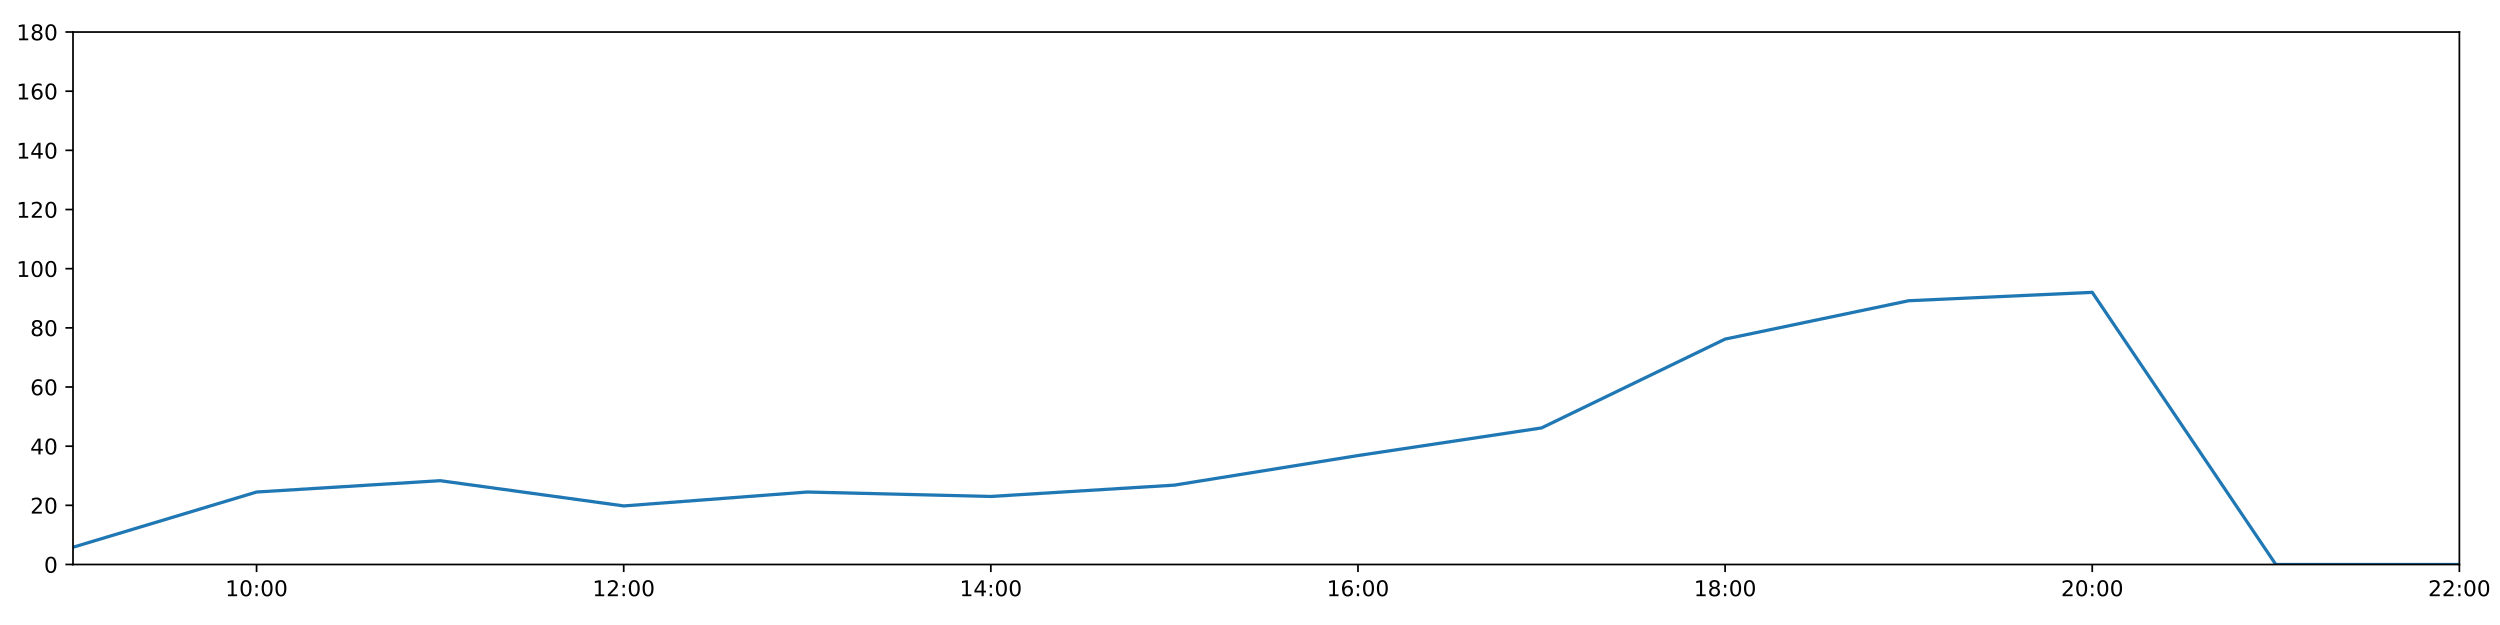
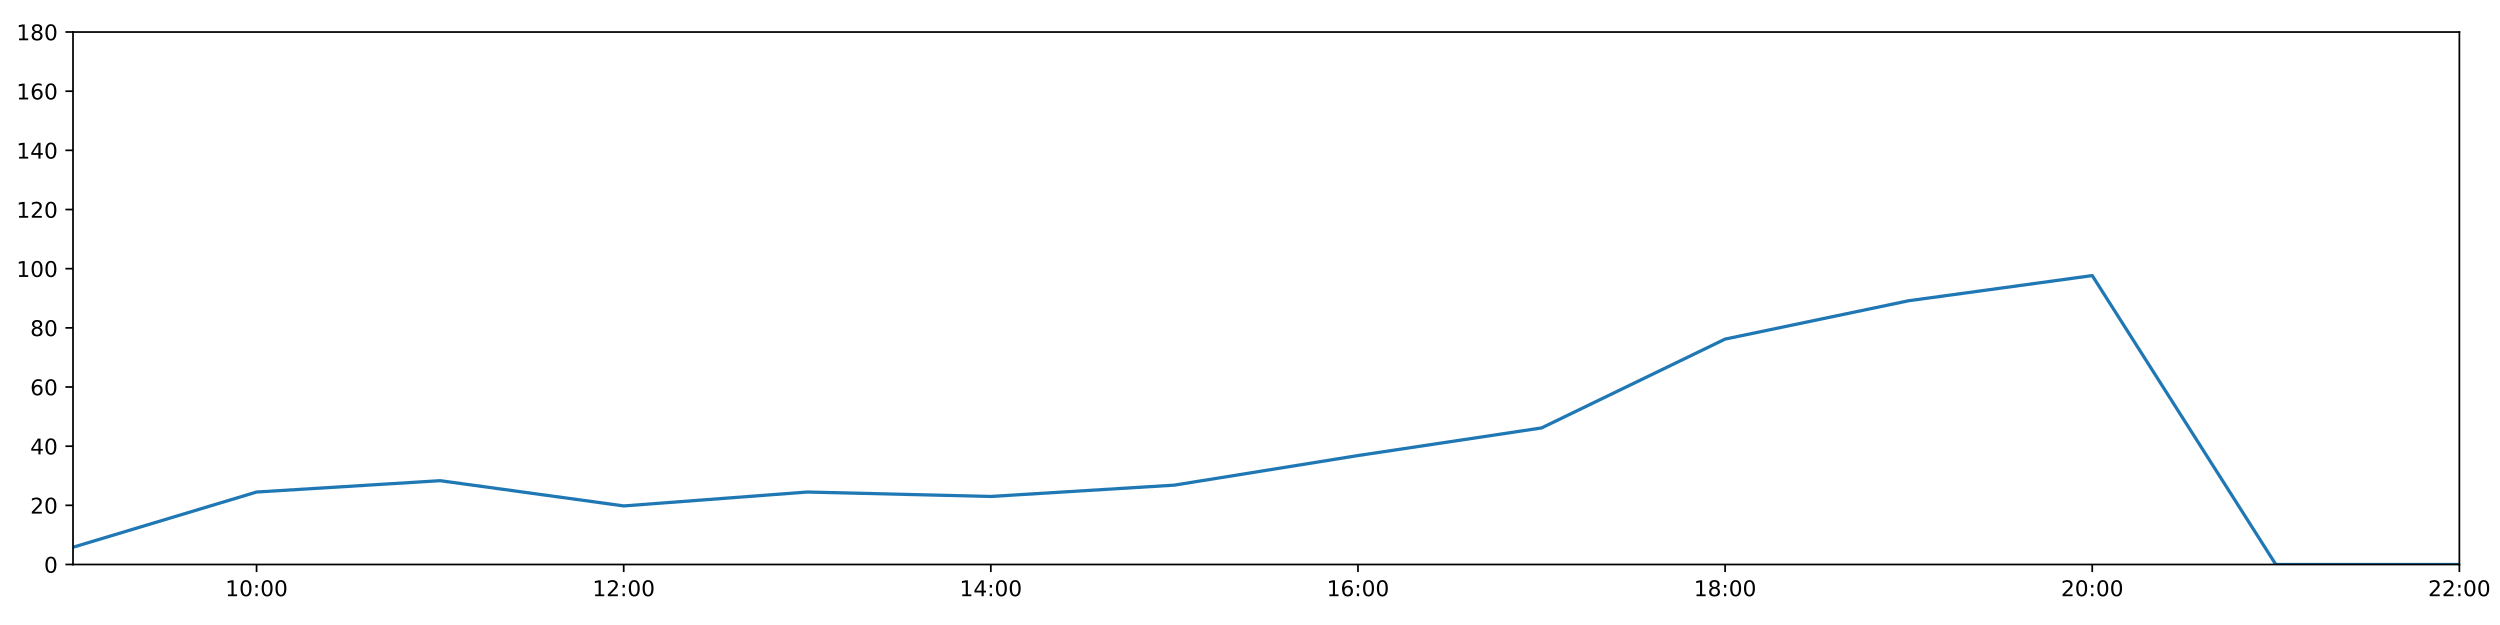
<svg xmlns="http://www.w3.org/2000/svg" xmlns:xlink="http://www.w3.org/1999/xlink" height="288pt" version="1.1" viewBox="0 0 1152 288" width="1152pt">
  <defs>
    <style type="text/css">
*{stroke-linecap:butt;stroke-linejoin:round;}
  </style>
  </defs>
  <g id="figure_1">
    <g id="patch_1">
      <path d="M 0 288  L 1152 288  L 1152 0  L 0 0  z " style="fill:#ffffff;" />
    </g>
    <g id="axes_1">
      <g id="patch_2">
        <path d="M 33.64 260.12  L 1133.28 260.12  L 1133.28 14.76  L 33.64 14.76  z " style="fill:#ffffff;" />
      </g>
      <g id="matplotlib.axis_1">
        <g id="xtick_1">
          <g id="line2d_1">
            <defs>
-               <path d="M 0 0  L 0 3.5  " id="m253ef86f0f" style="stroke:#000000;stroke-width:0.8;" />
-             </defs>
-             <g>
-               <use style="stroke:#000000;stroke-width:0.8;" x="118.228" xlink:href="#m253ef86f0f" y="260.12" />
+               <path d="M 0 0  L 0 3.5  " id="m9bdffcce55" style="stroke:#000000;stroke-width:0.8;" />
+             </defs>
+             <g>
+               <use style="stroke:#000000;stroke-width:0.8;" x="118.228" xlink:href="#m9bdffcce55" y="260.12" />
            </g>
          </g>
          <g id="text_1">
            <defs>
              <path d="M 12.406 8.297  L 28.516 8.297  L 28.516 63.922  L 10.984 60.406  L 10.984 69.391  L 28.422 72.906  L 38.281 72.906  L 38.281 8.297  L 54.391 8.297  L 54.391 0  L 12.406 0  z " id="DejaVuSans-49" />
              <path d="M 31.781 66.406  Q 24.172 66.406 20.328 58.906  Q 16.5 51.422 16.5 36.375  Q 16.5 21.391 20.328 13.891  Q 24.172 6.391 31.781 6.391  Q 39.453 6.391 43.281 13.891  Q 47.125 21.391 47.125 36.375  Q 47.125 51.422 43.281 58.906  Q 39.453 66.406 31.781 66.406  z M 31.781 74.219  Q 44.047 74.219 50.516 64.516  Q 56.984 54.828 56.984 36.375  Q 56.984 17.969 50.516 8.266  Q 44.047 -1.422 31.781 -1.422  Q 19.531 -1.422 13.062 8.266  Q 6.594 17.969 6.594 36.375  Q 6.594 54.828 13.062 64.516  Q 19.531 74.219 31.781 74.219  z " id="DejaVuSans-48" />
              <path d="M 11.719 12.406  L 22.016 12.406  L 22.016 0  L 11.719 0  z M 11.719 51.703  L 22.016 51.703  L 22.016 39.312  L 11.719 39.312  z " id="DejaVuSans-58" />
            </defs>
            <g transform="translate(103.8183 274.7184)scale(0.1 -0.1)">
              <use xlink:href="#DejaVuSans-49" />
              <use x="63.623" xlink:href="#DejaVuSans-48" />
              <use x="127.246" xlink:href="#DejaVuSans-58" />
              <use x="160.938" xlink:href="#DejaVuSans-48" />
              <use x="224.561" xlink:href="#DejaVuSans-48" />
            </g>
          </g>
        </g>
        <g id="xtick_2">
          <g id="line2d_2">
            <g>
-               <use style="stroke:#000000;stroke-width:0.8;" x="287.403" xlink:href="#m253ef86f0f" y="260.12" />
+               <use style="stroke:#000000;stroke-width:0.8;" x="287.403" xlink:href="#m9bdffcce55" y="260.12" />
            </g>
          </g>
          <g id="text_2">
            <defs>
              <path d="M 19.188 8.297  L 53.609 8.297  L 53.609 0  L 7.328 0  L 7.328 8.297  Q 12.938 14.109 22.625 23.891  Q 32.328 33.688 34.812 36.531  Q 39.547 41.844 41.422 45.531  Q 43.312 49.219 43.312 52.781  Q 43.312 58.594 39.234 62.25  Q 35.156 65.922 28.609 65.922  Q 23.969 65.922 18.812 64.312  Q 13.672 62.703 7.812 59.422  L 7.812 69.391  Q 13.766 71.781 18.938 73  Q 24.125 74.219 28.422 74.219  Q 39.75 74.219 46.484 68.547  Q 53.219 62.891 53.219 53.422  Q 53.219 48.922 51.531 44.891  Q 49.859 40.875 45.406 35.406  Q 44.188 33.984 37.641 27.219  Q 31.109 20.453 19.188 8.297  z " id="DejaVuSans-50" />
            </defs>
            <g transform="translate(272.9937 274.7184)scale(0.1 -0.1)">
              <use xlink:href="#DejaVuSans-49" />
              <use x="63.623" xlink:href="#DejaVuSans-50" />
              <use x="127.246" xlink:href="#DejaVuSans-58" />
              <use x="160.938" xlink:href="#DejaVuSans-48" />
              <use x="224.561" xlink:href="#DejaVuSans-48" />
            </g>
          </g>
        </g>
        <g id="xtick_3">
          <g id="line2d_3">
            <g>
-               <use style="stroke:#000000;stroke-width:0.8;" x="456.578" xlink:href="#m253ef86f0f" y="260.12" />
+               <use style="stroke:#000000;stroke-width:0.8;" x="456.578" xlink:href="#m9bdffcce55" y="260.12" />
            </g>
          </g>
          <g id="text_3">
            <defs>
              <path d="M 37.797 64.312  L 12.891 25.391  L 37.797 25.391  z M 35.203 72.906  L 47.609 72.906  L 47.609 25.391  L 58.016 25.391  L 58.016 17.188  L 47.609 17.188  L 47.609 0  L 37.797 0  L 37.797 17.188  L 4.891 17.188  L 4.891 26.703  z " id="DejaVuSans-52" />
            </defs>
            <g transform="translate(442.1691 274.7184)scale(0.1 -0.1)">
              <use xlink:href="#DejaVuSans-49" />
              <use x="63.623" xlink:href="#DejaVuSans-52" />
              <use x="127.246" xlink:href="#DejaVuSans-58" />
              <use x="160.938" xlink:href="#DejaVuSans-48" />
              <use x="224.561" xlink:href="#DejaVuSans-48" />
            </g>
          </g>
        </g>
        <g id="xtick_4">
          <g id="line2d_4">
            <g>
-               <use style="stroke:#000000;stroke-width:0.8;" x="625.754" xlink:href="#m253ef86f0f" y="260.12" />
+               <use style="stroke:#000000;stroke-width:0.8;" x="625.754" xlink:href="#m9bdffcce55" y="260.12" />
            </g>
          </g>
          <g id="text_4">
            <defs>
              <path d="M 33.016 40.375  Q 26.375 40.375 22.484 35.828  Q 18.609 31.297 18.609 23.391  Q 18.609 15.531 22.484 10.953  Q 26.375 6.391 33.016 6.391  Q 39.656 6.391 43.531 10.953  Q 47.406 15.531 47.406 23.391  Q 47.406 31.297 43.531 35.828  Q 39.656 40.375 33.016 40.375  z M 52.594 71.297  L 52.594 62.312  Q 48.875 64.062 45.094 64.984  Q 41.312 65.922 37.594 65.922  Q 27.828 65.922 22.672 59.328  Q 17.531 52.734 16.797 39.406  Q 19.672 43.656 24.016 45.922  Q 28.375 48.188 33.594 48.188  Q 44.578 48.188 50.953 41.516  Q 57.328 34.859 57.328 23.391  Q 57.328 12.156 50.688 5.359  Q 44.047 -1.422 33.016 -1.422  Q 20.359 -1.422 13.672 8.266  Q 6.984 17.969 6.984 36.375  Q 6.984 53.656 15.188 63.938  Q 23.391 74.219 37.203 74.219  Q 40.922 74.219 44.703 73.484  Q 48.484 72.75 52.594 71.297  z " id="DejaVuSans-54" />
            </defs>
            <g transform="translate(611.3445 274.7184)scale(0.1 -0.1)">
              <use xlink:href="#DejaVuSans-49" />
              <use x="63.623" xlink:href="#DejaVuSans-54" />
              <use x="127.246" xlink:href="#DejaVuSans-58" />
              <use x="160.938" xlink:href="#DejaVuSans-48" />
              <use x="224.561" xlink:href="#DejaVuSans-48" />
            </g>
          </g>
        </g>
        <g id="xtick_5">
          <g id="line2d_5">
            <g>
-               <use style="stroke:#000000;stroke-width:0.8;" x="794.929" xlink:href="#m253ef86f0f" y="260.12" />
+               <use style="stroke:#000000;stroke-width:0.8;" x="794.929" xlink:href="#m9bdffcce55" y="260.12" />
            </g>
          </g>
          <g id="text_5">
            <defs>
              <path d="M 31.781 34.625  Q 24.75 34.625 20.719 30.859  Q 16.703 27.094 16.703 20.516  Q 16.703 13.922 20.719 10.156  Q 24.75 6.391 31.781 6.391  Q 38.812 6.391 42.859 10.172  Q 46.922 13.969 46.922 20.516  Q 46.922 27.094 42.891 30.859  Q 38.875 34.625 31.781 34.625  z M 21.922 38.812  Q 15.578 40.375 12.031 44.719  Q 8.5 49.078 8.5 55.328  Q 8.5 64.062 14.719 69.141  Q 20.953 74.219 31.781 74.219  Q 42.672 74.219 48.875 69.141  Q 55.078 64.062 55.078 55.328  Q 55.078 49.078 51.531 44.719  Q 48 40.375 41.703 38.812  Q 48.828 37.156 52.797 32.312  Q 56.781 27.484 56.781 20.516  Q 56.781 9.906 50.312 4.234  Q 43.844 -1.422 31.781 -1.422  Q 19.734 -1.422 13.25 4.234  Q 6.781 9.906 6.781 20.516  Q 6.781 27.484 10.781 32.312  Q 14.797 37.156 21.922 38.812  z M 18.312 54.391  Q 18.312 48.734 21.844 45.562  Q 25.391 42.391 31.781 42.391  Q 38.141 42.391 41.719 45.562  Q 45.312 48.734 45.312 54.391  Q 45.312 60.062 41.719 63.234  Q 38.141 66.406 31.781 66.406  Q 25.391 66.406 21.844 63.234  Q 18.312 60.062 18.312 54.391  z " id="DejaVuSans-56" />
            </defs>
            <g transform="translate(780.5199 274.7184)scale(0.1 -0.1)">
              <use xlink:href="#DejaVuSans-49" />
              <use x="63.623" xlink:href="#DejaVuSans-56" />
              <use x="127.246" xlink:href="#DejaVuSans-58" />
              <use x="160.938" xlink:href="#DejaVuSans-48" />
              <use x="224.561" xlink:href="#DejaVuSans-48" />
            </g>
          </g>
        </g>
        <g id="xtick_6">
          <g id="line2d_6">
            <g>
-               <use style="stroke:#000000;stroke-width:0.8;" x="964.105" xlink:href="#m253ef86f0f" y="260.12" />
+               <use style="stroke:#000000;stroke-width:0.8;" x="964.105" xlink:href="#m9bdffcce55" y="260.12" />
            </g>
          </g>
          <g id="text_6">
            <g transform="translate(949.6952 274.7184)scale(0.1 -0.1)">
              <use xlink:href="#DejaVuSans-50" />
              <use x="63.623" xlink:href="#DejaVuSans-48" />
              <use x="127.246" xlink:href="#DejaVuSans-58" />
              <use x="160.938" xlink:href="#DejaVuSans-48" />
              <use x="224.561" xlink:href="#DejaVuSans-48" />
            </g>
          </g>
        </g>
        <g id="xtick_7">
          <g id="line2d_7">
            <g>
-               <use style="stroke:#000000;stroke-width:0.8;" x="1133.28" xlink:href="#m253ef86f0f" y="260.12" />
+               <use style="stroke:#000000;stroke-width:0.8;" x="1133.28" xlink:href="#m9bdffcce55" y="260.12" />
            </g>
          </g>
          <g id="text_7">
            <g transform="translate(1118.871 274.7184)scale(0.1 -0.1)">
              <use xlink:href="#DejaVuSans-50" />
              <use x="63.623" xlink:href="#DejaVuSans-50" />
              <use x="127.246" xlink:href="#DejaVuSans-58" />
              <use x="160.938" xlink:href="#DejaVuSans-48" />
              <use x="224.561" xlink:href="#DejaVuSans-48" />
            </g>
          </g>
        </g>
      </g>
      <g id="matplotlib.axis_2">
        <g id="ytick_1">
          <g id="line2d_8">
            <defs>
-               <path d="M 0 0  L -3.5 0  " id="me785f107d3" style="stroke:#000000;stroke-width:0.8;" />
-             </defs>
-             <g>
-               <use style="stroke:#000000;stroke-width:0.8;" x="33.64" xlink:href="#me785f107d3" y="260.12" />
+               <path d="M 0 0  L -3.5 0  " id="m4aa7e239e6" style="stroke:#000000;stroke-width:0.8;" />
+             </defs>
+             <g>
+               <use style="stroke:#000000;stroke-width:0.8;" x="33.64" xlink:href="#m4aa7e239e6" y="260.12" />
            </g>
          </g>
          <g id="text_8">
            <g transform="translate(20.2775 263.9192)scale(0.1 -0.1)">
              <use xlink:href="#DejaVuSans-48" />
            </g>
          </g>
        </g>
        <g id="ytick_2">
          <g id="line2d_9">
            <g>
-               <use style="stroke:#000000;stroke-width:0.8;" x="33.64" xlink:href="#me785f107d3" y="232.858" />
+               <use style="stroke:#000000;stroke-width:0.8;" x="33.64" xlink:href="#m4aa7e239e6" y="232.858" />
            </g>
          </g>
          <g id="text_9">
            <g transform="translate(13.915 236.657)scale(0.1 -0.1)">
              <use xlink:href="#DejaVuSans-50" />
              <use x="63.623" xlink:href="#DejaVuSans-48" />
            </g>
          </g>
        </g>
        <g id="ytick_3">
          <g id="line2d_10">
            <g>
-               <use style="stroke:#000000;stroke-width:0.8;" x="33.64" xlink:href="#me785f107d3" y="205.596" />
+               <use style="stroke:#000000;stroke-width:0.8;" x="33.64" xlink:href="#m4aa7e239e6" y="205.596" />
            </g>
          </g>
          <g id="text_10">
            <g transform="translate(13.915 209.3948)scale(0.1 -0.1)">
              <use xlink:href="#DejaVuSans-52" />
              <use x="63.623" xlink:href="#DejaVuSans-48" />
            </g>
          </g>
        </g>
        <g id="ytick_4">
          <g id="line2d_11">
            <g>
-               <use style="stroke:#000000;stroke-width:0.8;" x="33.64" xlink:href="#me785f107d3" y="178.333" />
+               <use style="stroke:#000000;stroke-width:0.8;" x="33.64" xlink:href="#m4aa7e239e6" y="178.333" />
            </g>
          </g>
          <g id="text_11">
            <g transform="translate(13.915 182.1326)scale(0.1 -0.1)">
              <use xlink:href="#DejaVuSans-54" />
              <use x="63.623" xlink:href="#DejaVuSans-48" />
            </g>
          </g>
        </g>
        <g id="ytick_5">
          <g id="line2d_12">
            <g>
-               <use style="stroke:#000000;stroke-width:0.8;" x="33.64" xlink:href="#me785f107d3" y="151.071" />
+               <use style="stroke:#000000;stroke-width:0.8;" x="33.64" xlink:href="#m4aa7e239e6" y="151.071" />
            </g>
          </g>
          <g id="text_12">
            <g transform="translate(13.915 154.8703)scale(0.1 -0.1)">
              <use xlink:href="#DejaVuSans-56" />
              <use x="63.623" xlink:href="#DejaVuSans-48" />
            </g>
          </g>
        </g>
        <g id="ytick_6">
          <g id="line2d_13">
            <g>
-               <use style="stroke:#000000;stroke-width:0.8;" x="33.64" xlink:href="#me785f107d3" y="123.809" />
+               <use style="stroke:#000000;stroke-width:0.8;" x="33.64" xlink:href="#m4aa7e239e6" y="123.809" />
            </g>
          </g>
          <g id="text_13">
            <g transform="translate(7.5525 127.6081)scale(0.1 -0.1)">
              <use xlink:href="#DejaVuSans-49" />
              <use x="63.623" xlink:href="#DejaVuSans-48" />
              <use x="127.246" xlink:href="#DejaVuSans-48" />
            </g>
          </g>
        </g>
        <g id="ytick_7">
          <g id="line2d_14">
            <g>
-               <use style="stroke:#000000;stroke-width:0.8;" x="33.64" xlink:href="#me785f107d3" y="96.547" />
+               <use style="stroke:#000000;stroke-width:0.8;" x="33.64" xlink:href="#m4aa7e239e6" y="96.547" />
            </g>
          </g>
          <g id="text_14">
            <g transform="translate(7.5525 100.3459)scale(0.1 -0.1)">
              <use xlink:href="#DejaVuSans-49" />
              <use x="63.623" xlink:href="#DejaVuSans-50" />
              <use x="127.246" xlink:href="#DejaVuSans-48" />
            </g>
          </g>
        </g>
        <g id="ytick_8">
          <g id="line2d_15">
            <g>
-               <use style="stroke:#000000;stroke-width:0.8;" x="33.64" xlink:href="#me785f107d3" y="69.284" />
+               <use style="stroke:#000000;stroke-width:0.8;" x="33.64" xlink:href="#m4aa7e239e6" y="69.284" />
            </g>
          </g>
          <g id="text_15">
            <g transform="translate(7.5525 73.08366)scale(0.1 -0.1)">
              <use xlink:href="#DejaVuSans-49" />
              <use x="63.623" xlink:href="#DejaVuSans-52" />
              <use x="127.246" xlink:href="#DejaVuSans-48" />
            </g>
          </g>
        </g>
        <g id="ytick_9">
          <g id="line2d_16">
            <g>
-               <use style="stroke:#000000;stroke-width:0.8;" x="33.64" xlink:href="#me785f107d3" y="42.022" />
+               <use style="stroke:#000000;stroke-width:0.8;" x="33.64" xlink:href="#m4aa7e239e6" y="42.022" />
            </g>
          </g>
          <g id="text_16">
            <g transform="translate(7.5525 45.82144)scale(0.1 -0.1)">
              <use xlink:href="#DejaVuSans-49" />
              <use x="63.623" xlink:href="#DejaVuSans-54" />
              <use x="127.246" xlink:href="#DejaVuSans-48" />
            </g>
          </g>
        </g>
        <g id="ytick_10">
          <g id="line2d_17">
            <g>
-               <use style="stroke:#000000;stroke-width:0.8;" x="33.64" xlink:href="#me785f107d3" y="14.76" />
+               <use style="stroke:#000000;stroke-width:0.8;" x="33.64" xlink:href="#m4aa7e239e6" y="14.76" />
            </g>
          </g>
          <g id="text_17">
            <g transform="translate(7.5525 18.55922)scale(0.1 -0.1)">
              <use xlink:href="#DejaVuSans-49" />
              <use x="63.623" xlink:href="#DejaVuSans-56" />
              <use x="127.246" xlink:href="#DejaVuSans-48" />
            </g>
          </g>
        </g>
      </g>
      <g id="line2d_18">
-         <path clip-path="url(#p4b7bdd0df3)" d="M 33.64 252.169  L 118.228 226.724  L 202.815 221.499  L 287.403 233.13  L 371.991 226.724  L 456.578 228.768  L 541.166 223.543  L 625.754 209.912  L 710.342 197.19  L 794.929 156.251  L 879.517 138.576  L 964.105 134.714  L 1048.692 260.12  L 1133.28 260.12  " style="fill:none;stroke:#1f77b4;stroke-linecap:square;stroke-width:1.5;" />
+         <path clip-path="url(#p99eab924ee)" d="M 33.64 252.169  L 118.228 226.724  L 202.815 221.499  L 287.403 233.13  L 371.991 226.724  L 456.578 228.768  L 541.166 223.543  L 625.754 209.912  L 710.342 197.19  L 794.929 156.251  L 879.517 138.576  L 964.105 126.989  L 1048.692 260.12  L 1133.28 260.12  " style="fill:none;stroke:#1f77b4;stroke-linecap:square;stroke-width:1.5;" />
      </g>
      <g id="patch_3">
        <path d="M 33.64 260.12  L 33.64 14.76  " style="fill:none;stroke:#000000;stroke-linecap:square;stroke-linejoin:miter;stroke-width:0.8;" />
      </g>
      <g id="patch_4">
        <path d="M 1133.28 260.12  L 1133.28 14.76  " style="fill:none;stroke:#000000;stroke-linecap:square;stroke-linejoin:miter;stroke-width:0.8;" />
      </g>
      <g id="patch_5">
        <path d="M 33.64 260.12  L 1133.28 260.12  " style="fill:none;stroke:#000000;stroke-linecap:square;stroke-linejoin:miter;stroke-width:0.8;" />
      </g>
      <g id="patch_6">
        <path d="M 33.64 14.76  L 1133.28 14.76  " style="fill:none;stroke:#000000;stroke-linecap:square;stroke-linejoin:miter;stroke-width:0.8;" />
      </g>
    </g>
  </g>
  <defs>
-     <clipPath id="p4b7bdd0df3">
+     <clipPath id="p99eab924ee">
      <rect height="245.36" width="1099.64" x="33.64" y="14.76" />
    </clipPath>
  </defs>
</svg>
